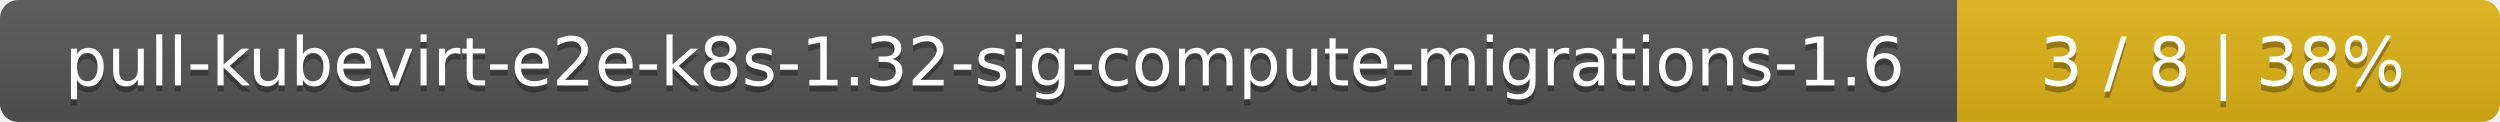
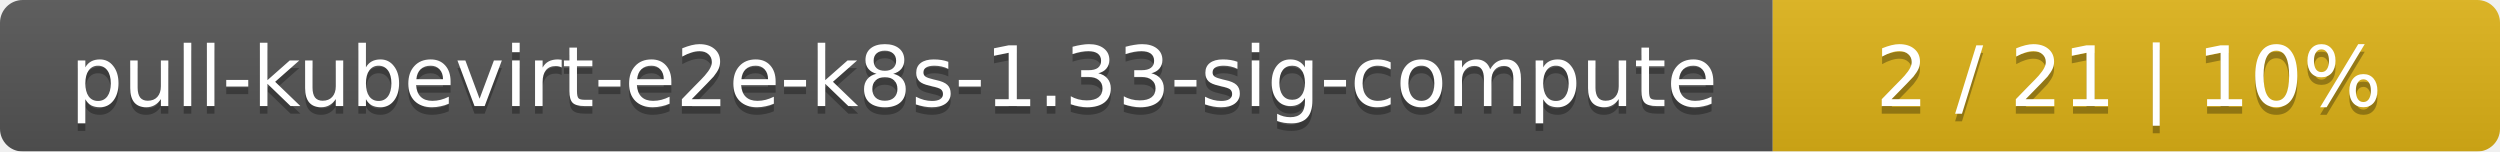
- <svg xmlns="http://www.w3.org/2000/svg" width="410" height="20">
+ <svg xmlns="http://www.w3.org/2000/svg" width="330" height="20">
  <linearGradient id="smooth" x2="0" y2="100%">
    <stop offset="0" stop-color="#bbb" stop-opacity=".1" />
    <stop offset="1" stop-opacity=".1" />
  </linearGradient>
  <mask id="round">
-     <rect width="410" height="20" rx="3" fill="#fff" />
+     <rect width="330" height="20" rx="3" fill="#fff" />
  </mask>
  <g mask="url(#round)">
-     <rect width="321" height="20" fill="#555" />
-     <rect x="321" width="89" height="20" fill="#dfb317" />
-     <rect width="410" height="20" fill="url(#smooth)" />
+     <rect width="234" height="20" fill="#555" />
+     <rect x="234" width="96" height="20" fill="#dfb317" />
+     <rect width="330" height="20" fill="url(#smooth)" />
  </g>
  <g fill="#fff" text-anchor="middle" font-family="DejaVu Sans,Verdana,Geneva,sans-serif" font-size="11">
-     <text x="161.5" y="15" fill="#010101" fill-opacity=".3">pull-kubevirt-e2e-k8s-1.32-sig-compute-migrations-1.6</text>
-     <text x="161.5" y="14">pull-kubevirt-e2e-k8s-1.32-sig-compute-migrations-1.6</text>
-     <text x="364.5" y="15" fill="#010101" fill-opacity=".3">3 / 8    |    38%</text>
-     <text x="364.5" y="14">3 / 8    |    38%</text>
+     <text x="118" y="15" fill="#010101" fill-opacity=".3">pull-kubevirt-e2e-k8s-1.33-sig-compute</text>
+     <text x="118" y="14">pull-kubevirt-e2e-k8s-1.33-sig-compute</text>
+     <text x="281" y="15" fill="#010101" fill-opacity=".3">2 / 21    |    10%</text>
+     <text x="281" y="14">2 / 21    |    10%</text>
  </g>
</svg>
